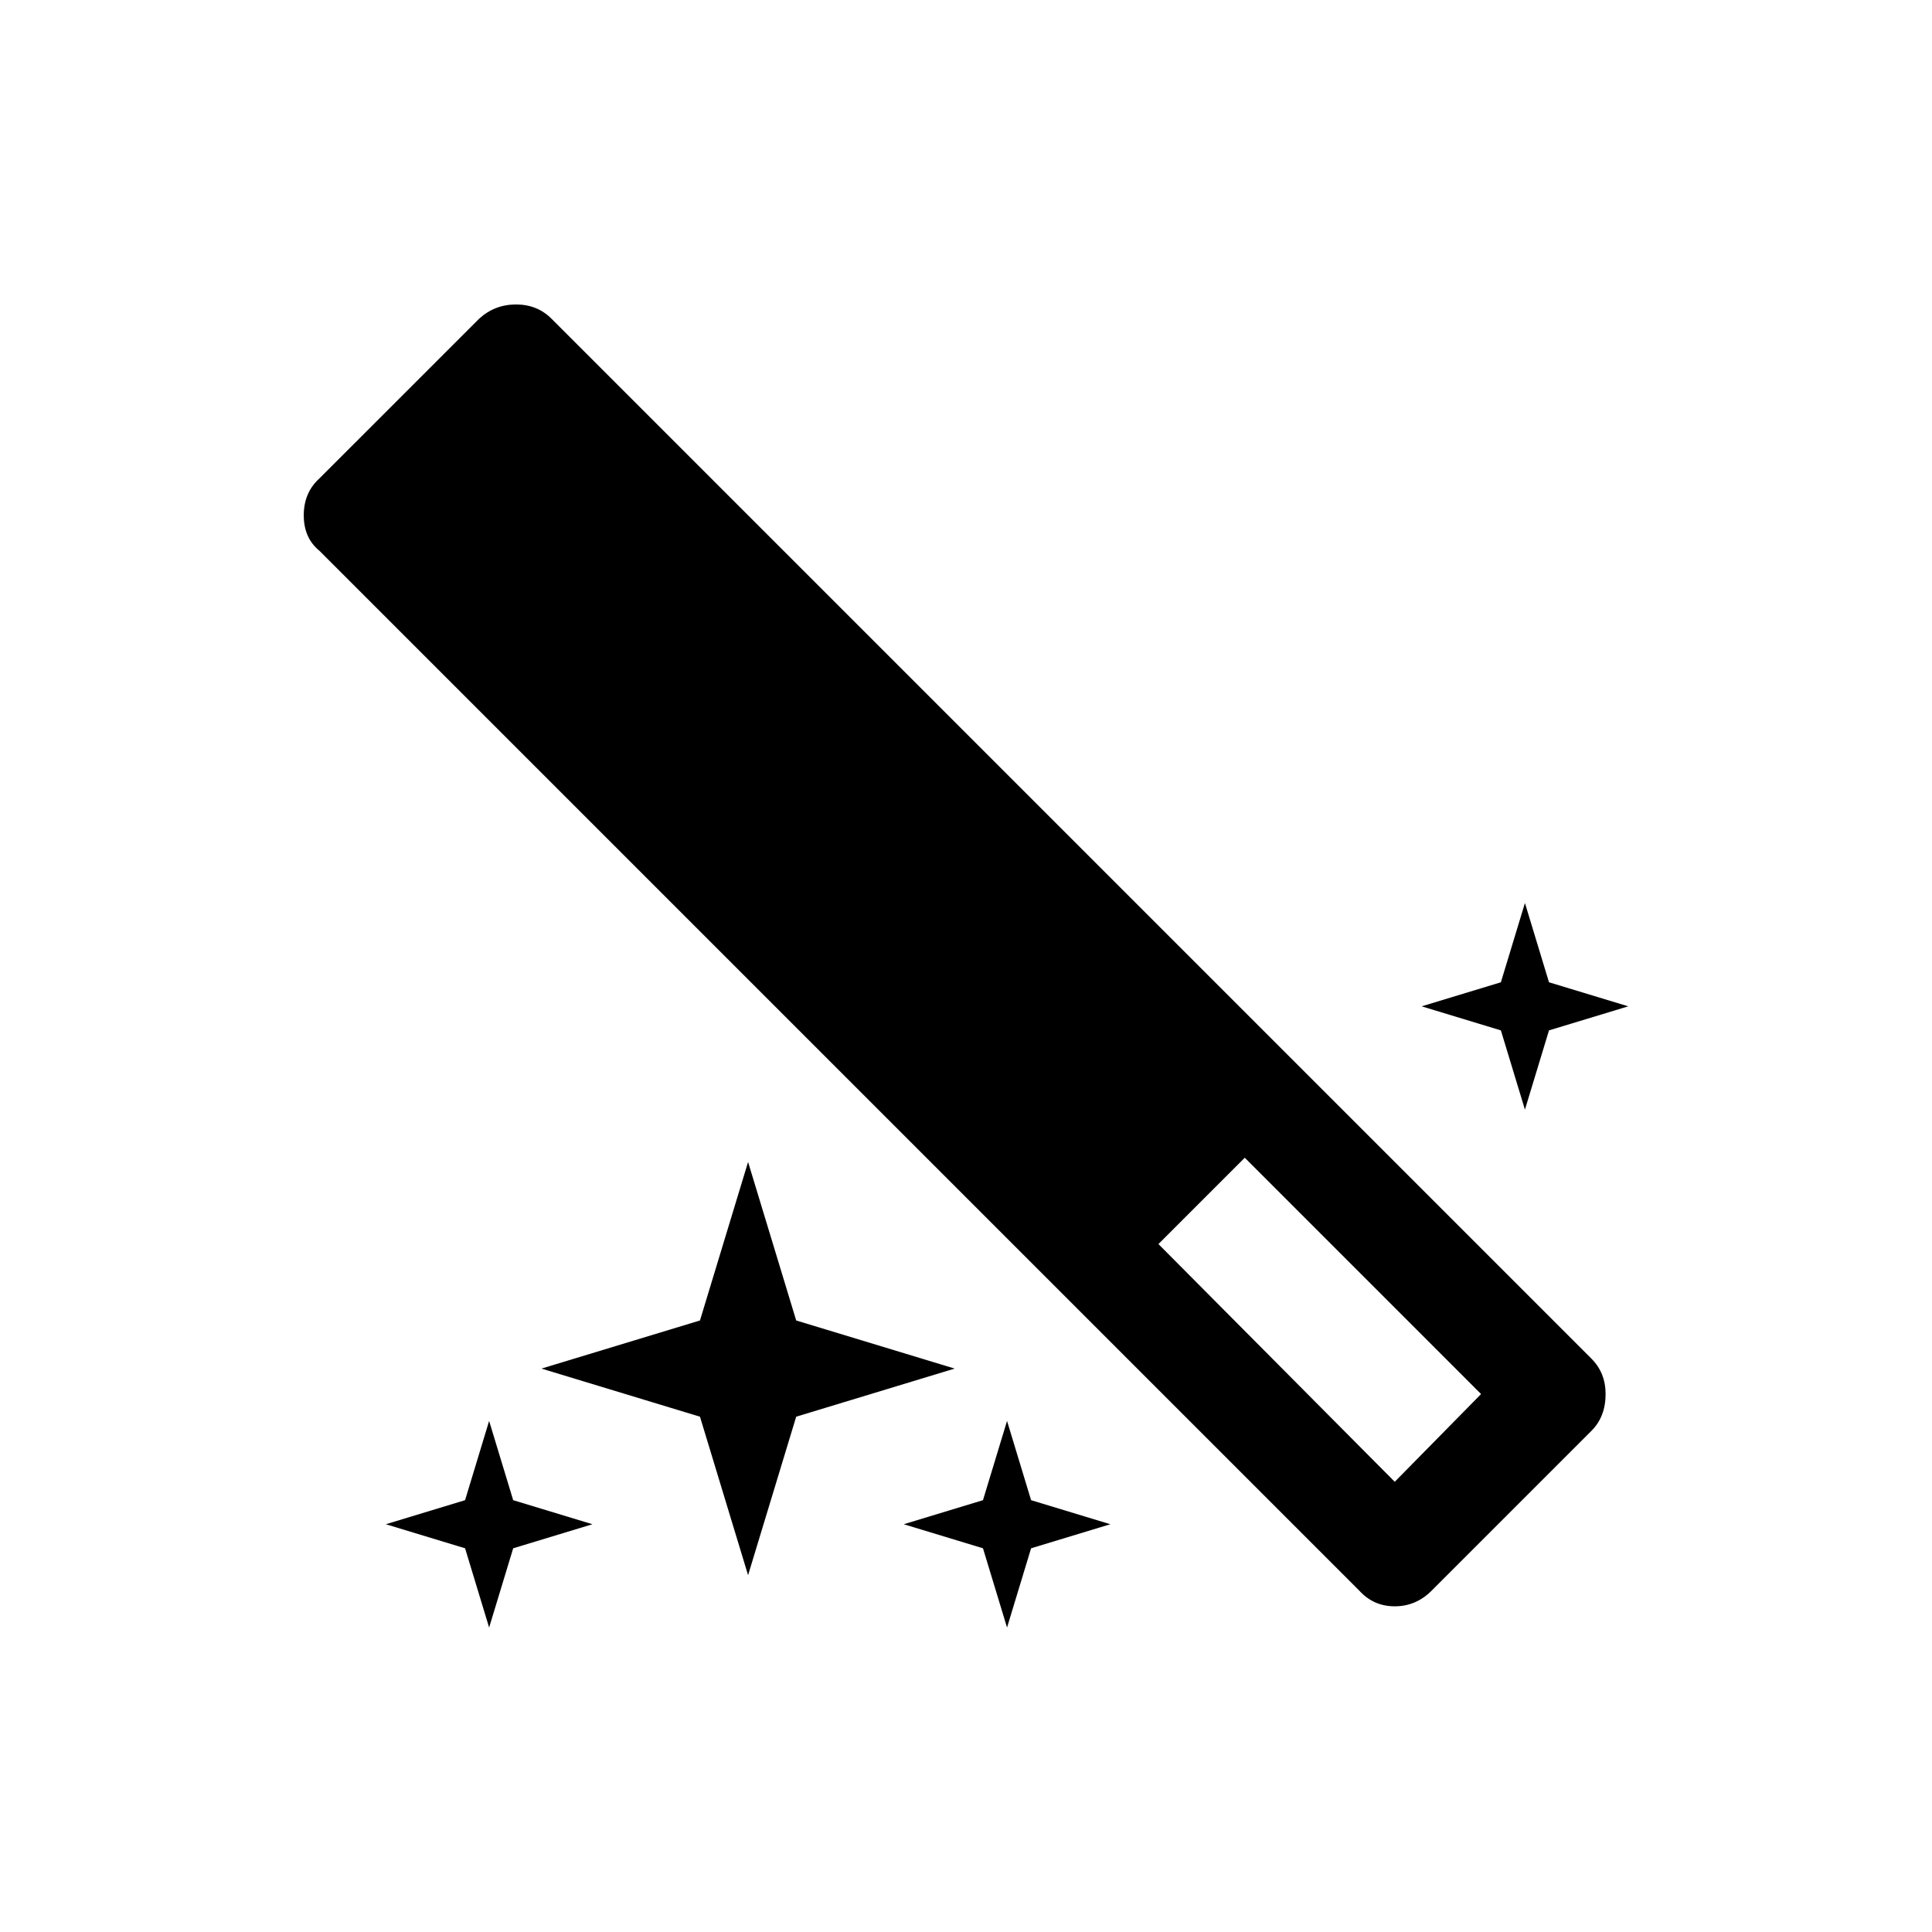
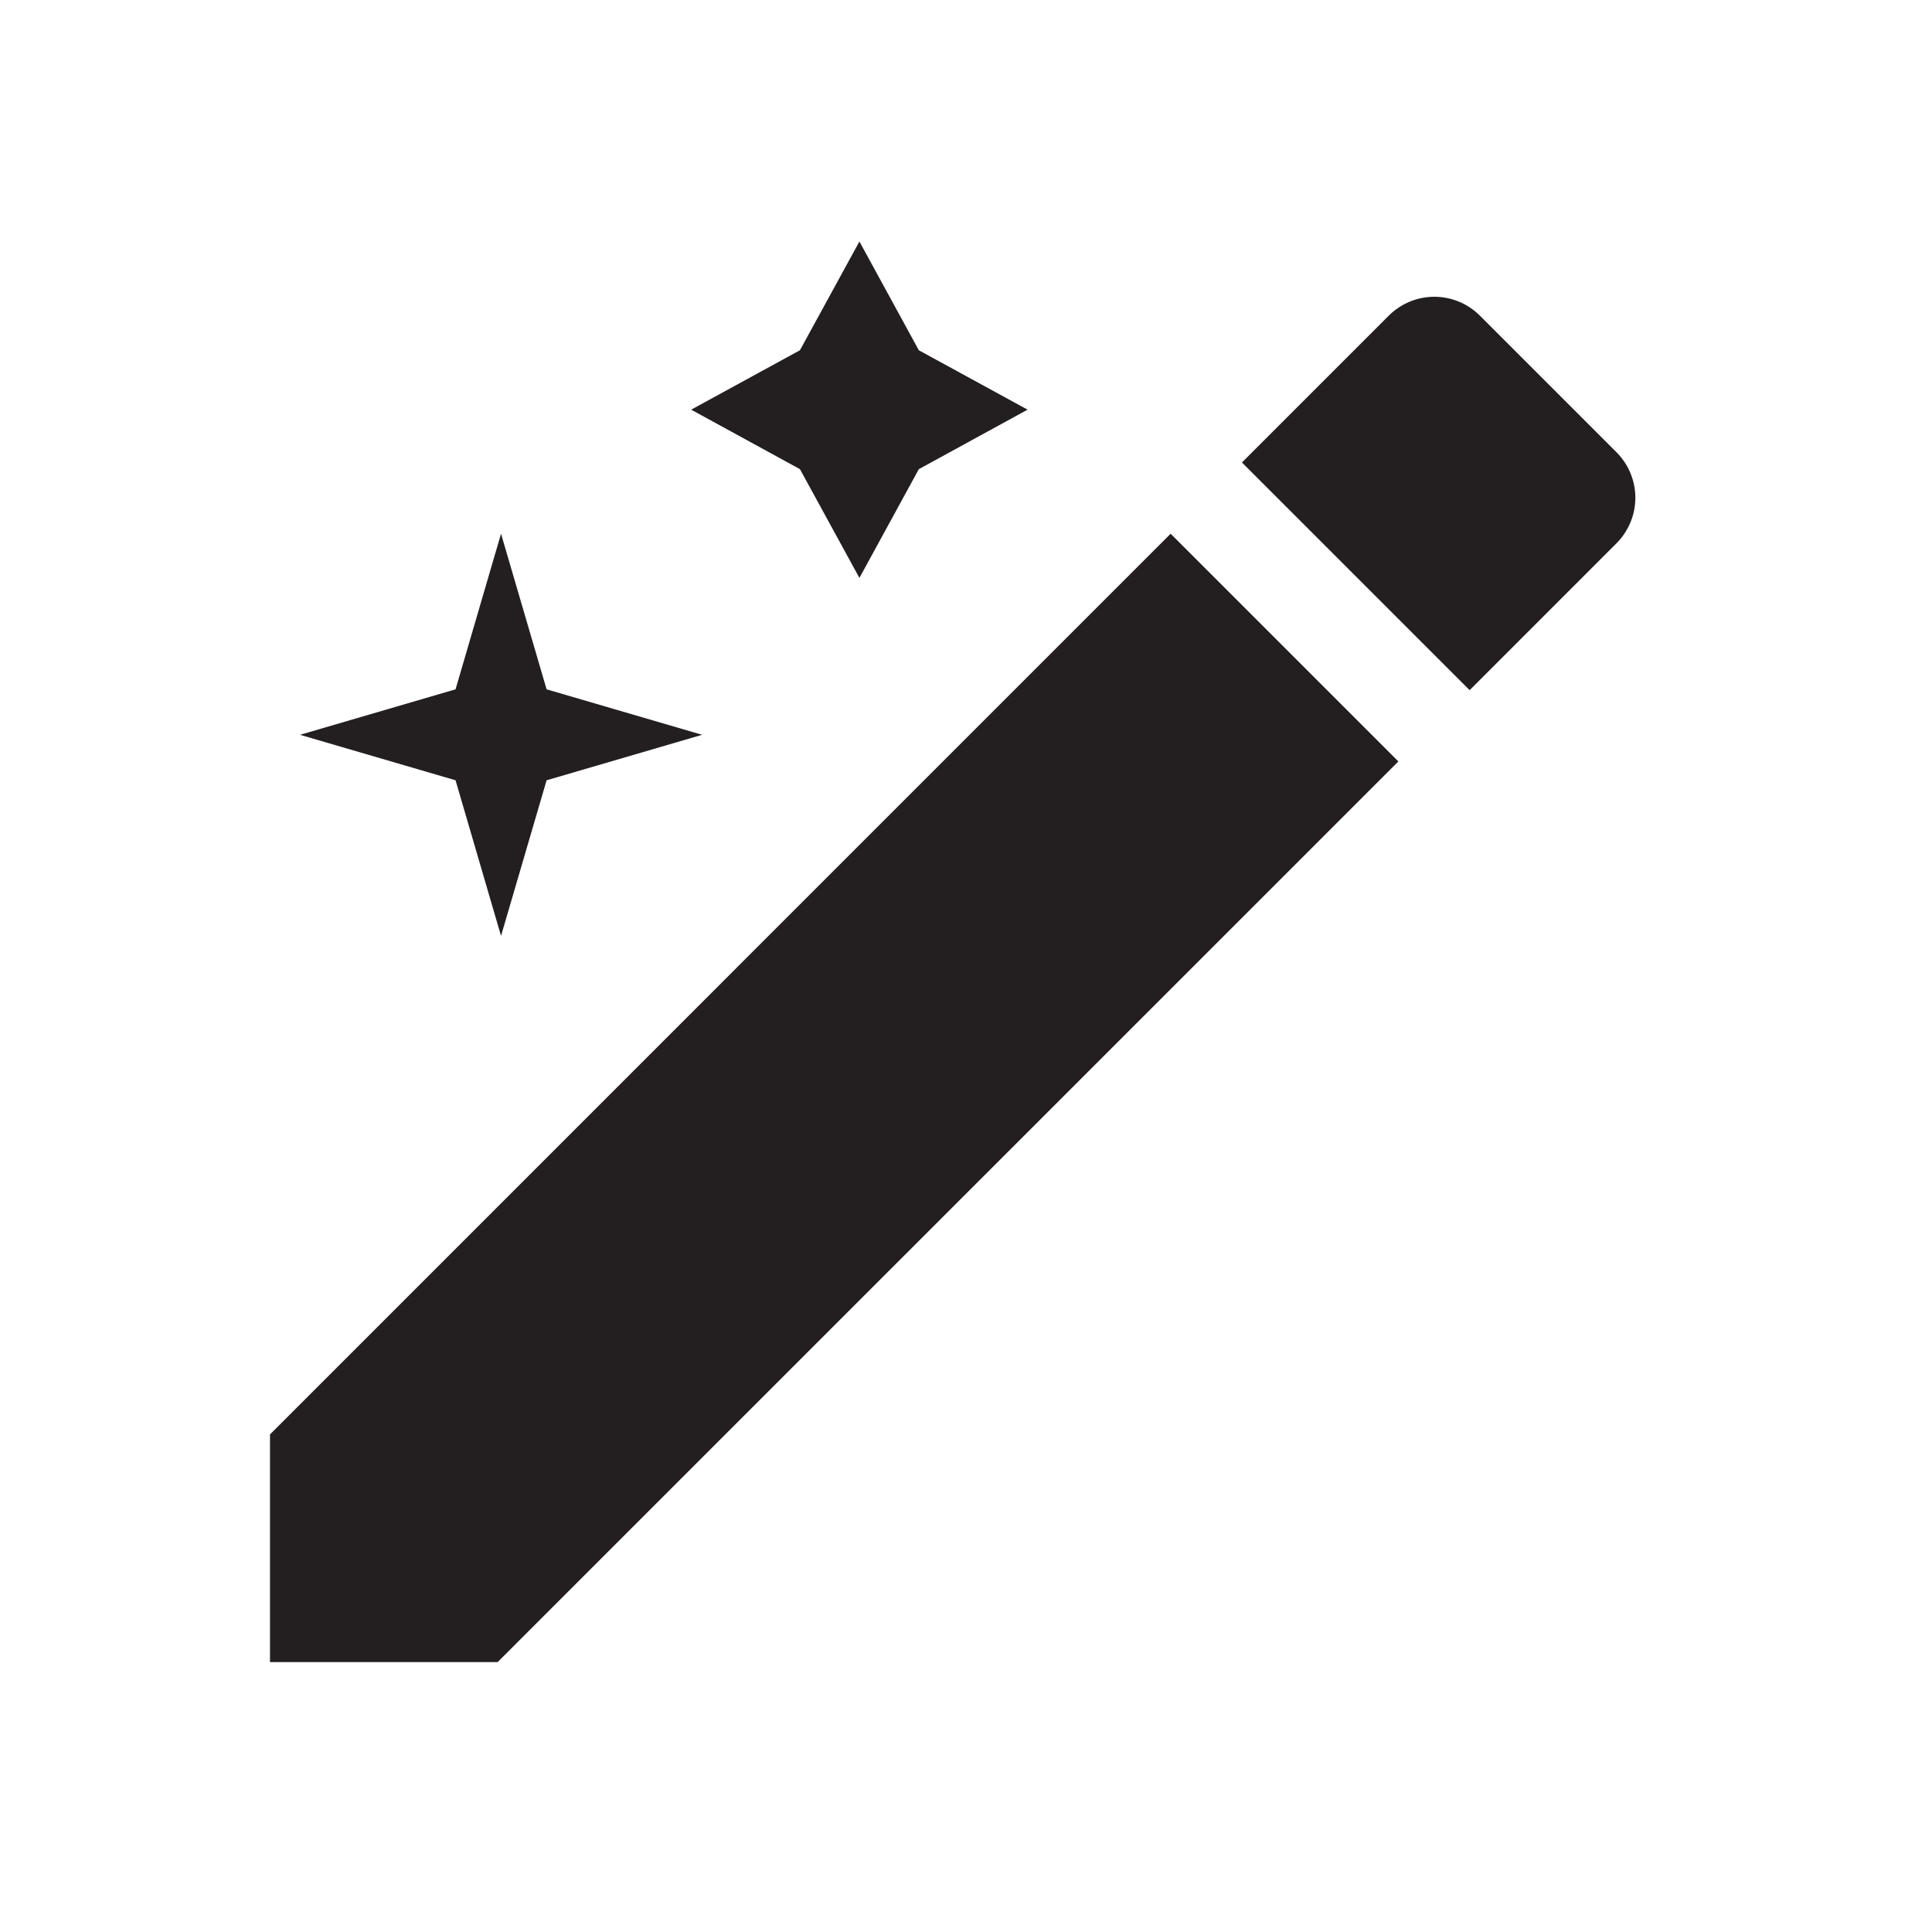
- <svg xmlns="http://www.w3.org/2000/svg" width="1000" height="1000" viewBox="-125 -125 1000 1000">
-   <path d="M519.29 474.242L641.601 596.56l-44.68 45.41-122.313-123.047zM706.054 596.56c0-7.325-2.442-13.43-7.325-18.313L160.398 39.918c-4.882-4.883-10.984-7.324-18.308-7.324s-13.672 2.441-19.043 7.324L40.28 122.68c-5.367 4.882-8.054 11.23-8.054 19.043 0 7.812 2.687 13.918 8.054 18.312l538.332 538.328c4.883 5.371 10.989 8.059 18.309 8.059 7.328 0 13.672-2.688 19.047-8.059l82.761-82.761c4.883-4.883 7.325-11.23 7.325-19.043zm-565.43 79.832l41.016-12.45-41.016-12.453-12.453-41.015-12.45 41.015-41.015 12.453 41.016 12.45 12.449 41.015zm146.484-68.114l82.032-24.902-82.032-24.902-24.902-82.032-24.902 82.032-82.032 24.902 82.032 24.902 24.902 82.032zm389.649-199.953l41.015-12.449-41.015-12.453-12.453-41.016-12.45 41.016-41.015 12.453 41.015 12.45 12.45 41.015zM408.69 676.391l41.016-12.45-41.016-12.453-12.449-41.015-12.453 41.015-41.016 12.453 41.016 12.45 12.453 41.015zm0 0" />
+ <svg xmlns="http://www.w3.org/2000/svg" width="48" height="48" viewBox="0 0 48 48" fill="none">
+   <path d="M34.742 18.918L12.364 41.294H6.708V35.638L29.084 13.26L34.742 18.918Z" fill="#231F20" />
+   <path d="M36.767 7.842L40.161 11.236C40.461 11.536 40.63 11.943 40.63 12.367C40.63 12.791 40.461 13.198 40.161 13.498L36.513 17.147L30.856 11.49L34.504 7.842C34.804 7.542 35.211 7.373 35.636 7.373C36.06 7.373 36.467 7.542 36.767 7.842Z" fill="#231F20" />
+   <path d="M22.828 8.702L25.53 10.178L22.828 11.656L21.352 14.358L19.874 11.656L17.172 10.178L19.874 8.702L21.352 6L22.828 8.702Z" fill="#231F20" />
+   <path d="M11.318 17.126L12.448 13.26L13.58 17.126L17.444 18.256L13.58 19.386L12.448 23.252L11.318 19.386L7.454 18.256L11.318 17.126Z" fill="#231F20" />
</svg>
